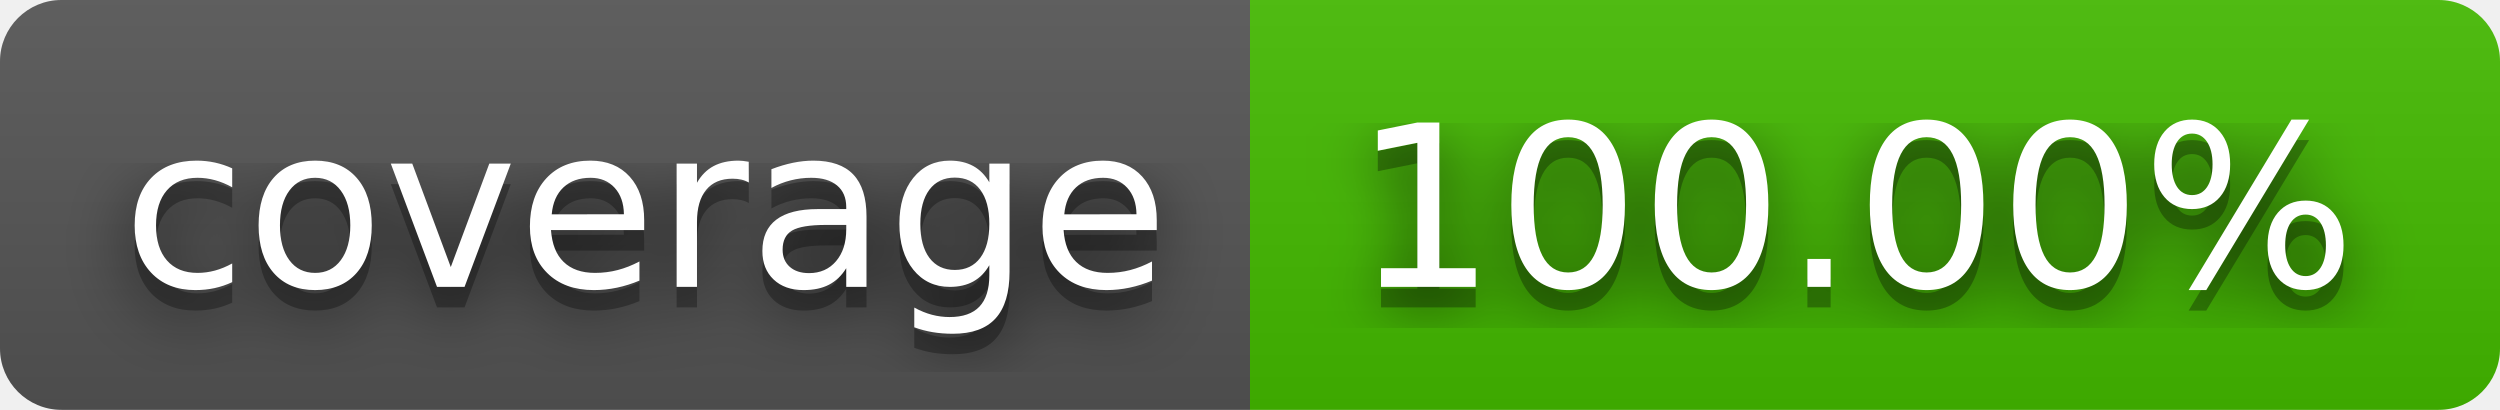
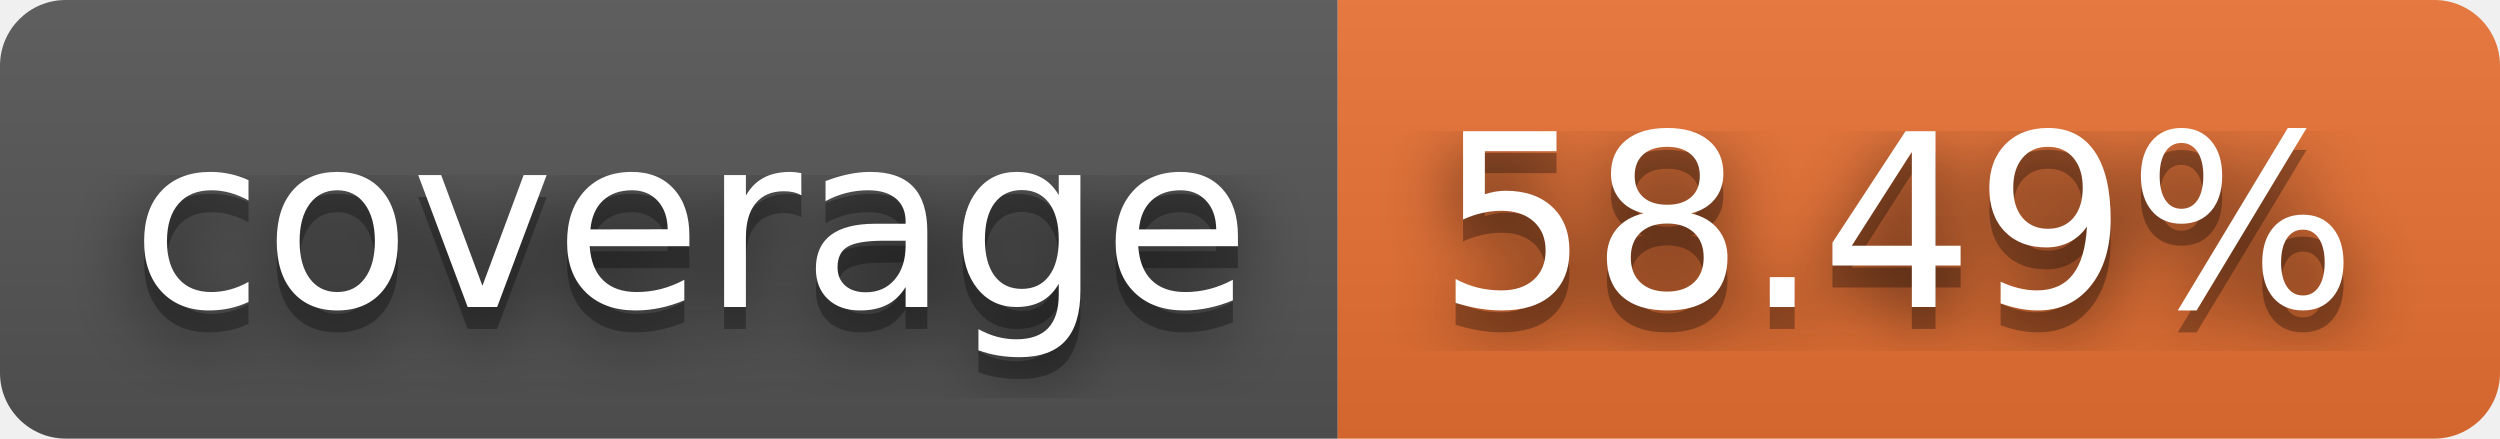
- <svg xmlns="http://www.w3.org/2000/svg" width="122" height="20" role="img" aria-label="coverage: 100.00%">
+ <svg xmlns="http://www.w3.org/2000/svg" width="114" height="20" role="img" aria-label="coverage: 58.49%">
  <filter id="blur">
    <feGaussianBlur stdDeviation="16" />
  </filter>
  <linearGradient id="s" x2="0" y2="100%">
    <stop offset="0" stop-color="#bbb" stop-opacity=".1" />
    <stop offset="1" stop-opacity=".1" />
  </linearGradient>
  <clipPath id="r">
-     <rect width="122" height="20" rx="3" />
+     <rect width="114" height="20" rx="3" />
  </clipPath>
  <g clip-path="url(#r)">
    <rect width="61" height="20" fill="#555" />
-     <rect x="61" width="61" height="20" fill="#4b0" />
-     <rect width="122" height="20" fill="url(#s)" />
+     <rect x="61" width="53" height="20" fill="#ea7233" />
+     <rect width="114" height="20" fill="url(#s)" />
  </g>
  <g fill="#fff" text-anchor="middle" font-family="Verdana,Geneva,DejaVu Sans,sans-serif" text-rendering="geometricPrecision" font-size="110">
    <g transform="scale(.1)">
      <g aria-hidden="true" fill="#010101">
        <text x="315" y="150" fill-opacity=".8" filter="url(#blur)" textLength="510">coverage</text>
        <text x="315" y="150" fill-opacity=".3" textLength="510">coverage</text>
      </g>
      <text x="315" y="140" textLength="510">coverage</text>
    </g>
    <g transform="scale(.1)">
      <g aria-hidden="true" fill="#010101">
-         <text x="905" y="150" fill-opacity=".8" filter="url(#blur)" textLength="510">100.00%</text>
-         <text x="905" y="150" fill-opacity=".3" textLength="510">100.00%</text>
+         <text x="865" y="150" fill-opacity=".8" filter="url(#blur)" textLength="430">58.49%</text>
+         <text x="865" y="150" fill-opacity=".3" textLength="430">58.49%</text>
      </g>
-       <text x="905" y="140" textLength="510">100.00%</text>
+       <text x="865" y="140" textLength="430">58.49%</text>
    </g>
  </g>
</svg>
